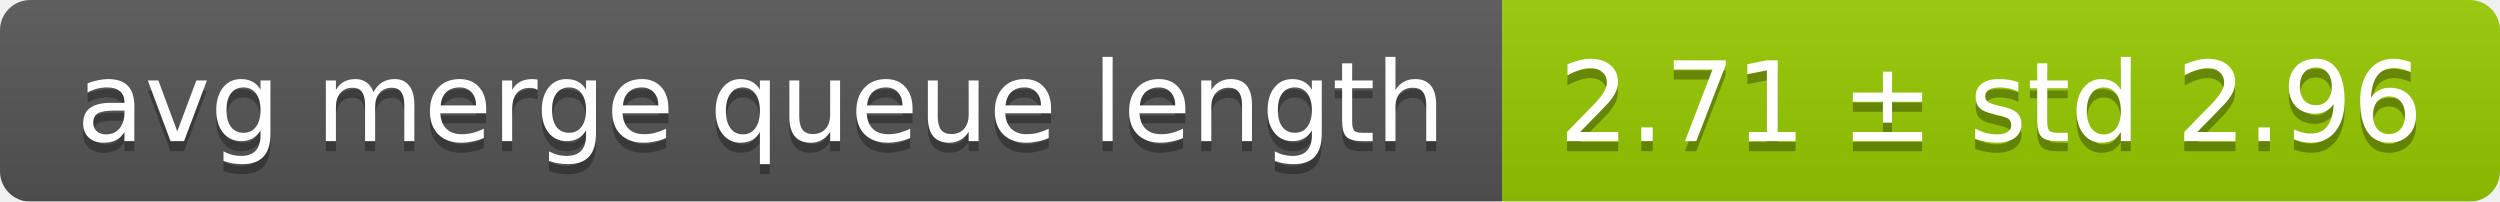
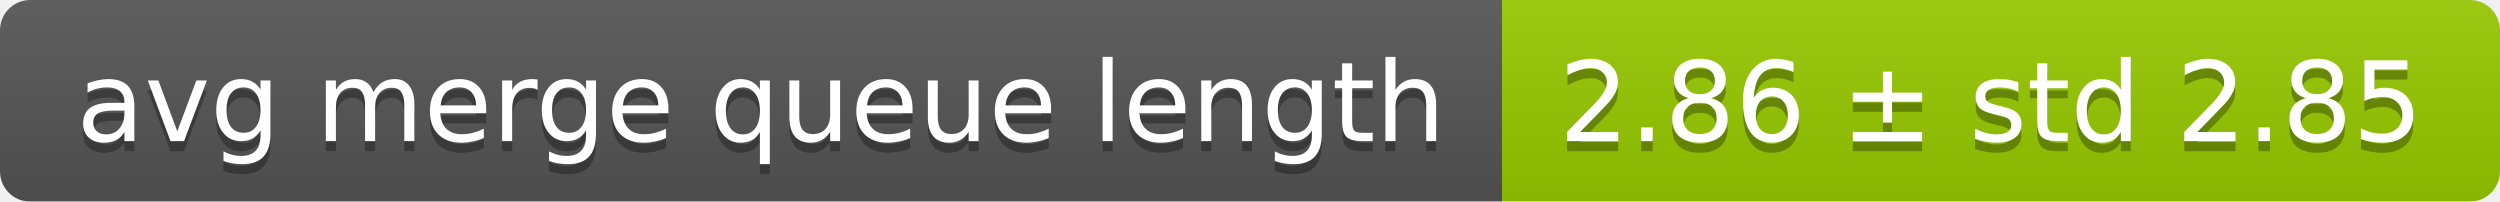
<svg xmlns="http://www.w3.org/2000/svg" width="248" height="20">
  <linearGradient id="smooth" x2="0" y2="100%">
    <stop offset="0" stop-color="#bbb" stop-opacity=".1" />
    <stop offset="1" stop-opacity=".1" />
  </linearGradient>
  <mask id="round">
    <rect width="248" height="20" rx="3" fill="#fff" />
  </mask>
  <g mask="url(#round)">
    <rect width="149" height="20" fill="#555" />
    <rect x="149" width="99" height="20" fill="#97ca00" />
    <rect width="248" height="20" fill="url(#smooth)" />
  </g>
  <g fill="#fff" text-anchor="middle" font-family="DejaVu Sans,Verdana,Geneva,sans-serif" font-size="11">
    <text x="75.5" y="15" fill="#010101" fill-opacity=".3">avg merge queue length</text>
    <text x="75.5" y="14">avg merge queue length</text>
-     <text x="197.5" y="15" fill="#010101" fill-opacity=".3">2.71 ± std 2.96</text>
-     <text x="197.5" y="14">2.71 ± std 2.96</text>
+     <text x="197.5" y="15" fill="#010101" fill-opacity=".3">2.86 ± std 2.85</text>
+     <text x="197.5" y="14">2.86 ± std 2.85</text>
  </g>
</svg>
